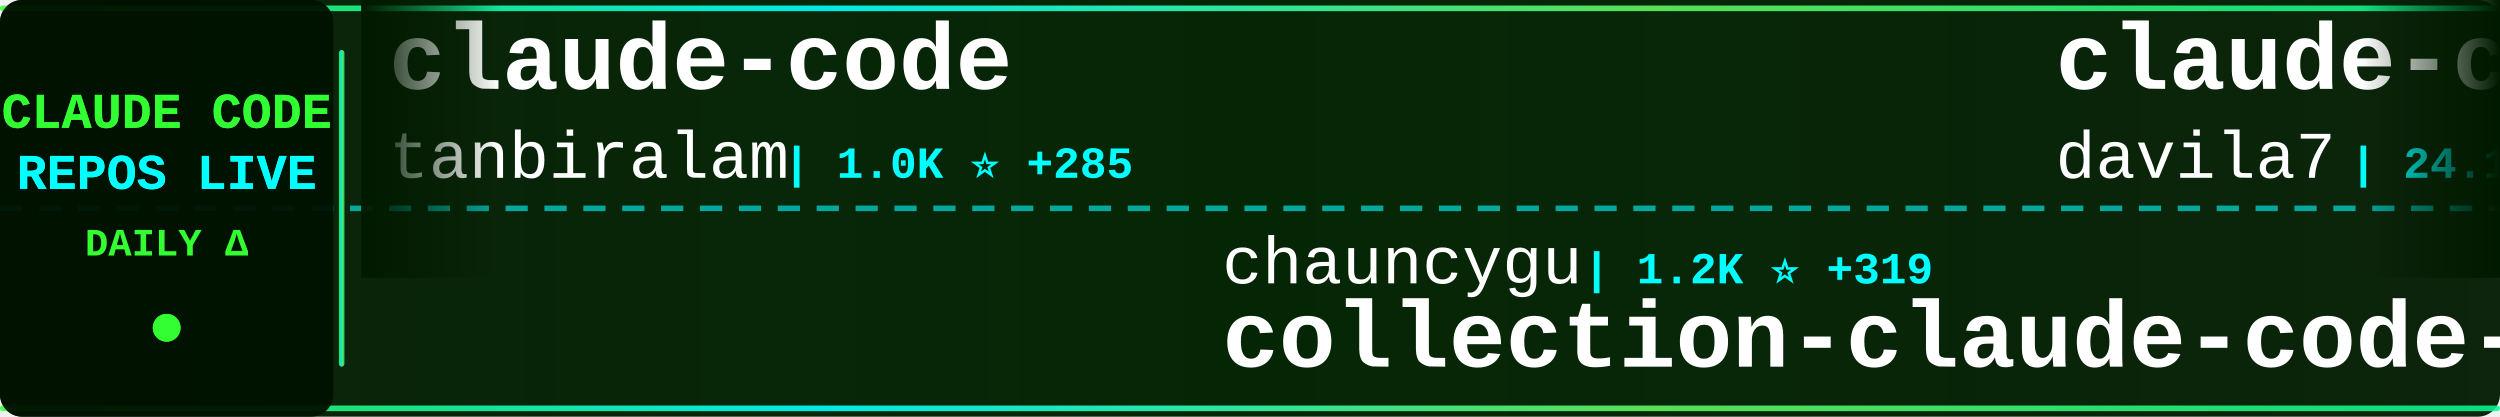
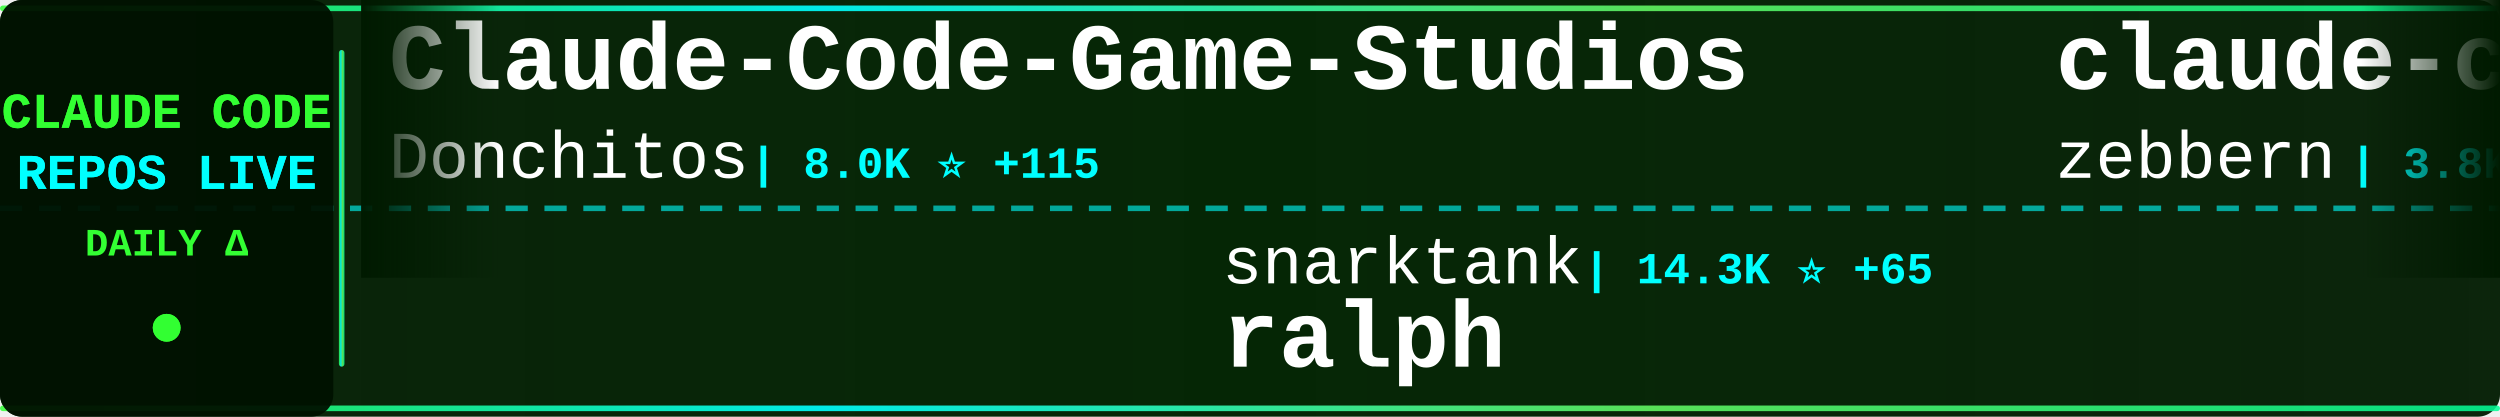
<svg xmlns="http://www.w3.org/2000/svg" width="900" height="150">
  <defs>
    <linearGradient id="tickerBg" x1="0%" y1="0%" x2="100%" y2="0%">
      <stop offset="0%" style="stop-color:#001a00;stop-opacity:0.95" />
      <stop offset="50%" style="stop-color:#002200;stop-opacity:0.98" />
      <stop offset="100%" style="stop-color:#001a00;stop-opacity:0.95" />
    </linearGradient>
    <linearGradient id="borderGrad" x1="0%" y1="0%" x2="100%" y2="0%">
      <stop offset="0%" style="stop-color:#33ff33;stop-opacity:0.85">
        <animate attributeName="stop-opacity" values="0.85;1;0.85" dur="2s" repeatCount="indefinite" />
      </stop>
      <stop offset="33%" style="stop-color:#00ffff;stop-opacity:0.9">
        <animate attributeName="stop-opacity" values="0.9;1;0.9" dur="2.2s" repeatCount="indefinite" />
      </stop>
      <stop offset="66%" style="stop-color:#66ff66;stop-opacity:0.85">
        <animate attributeName="stop-opacity" values="0.85;1;0.85" dur="1.8s" repeatCount="indefinite" />
      </stop>
      <stop offset="100%" style="stop-color:#00ff99;stop-opacity:0.85">
        <animate attributeName="stop-opacity" values="0.85;1;0.85" dur="2s" repeatCount="indefinite" />
      </stop>
    </linearGradient>
    <filter id="textGlow">
      <feGaussianBlur stdDeviation="0.1" result="coloredBlur" />
      <feMerge>
        <feMergeNode in="coloredBlur" />
        <feMergeNode in="SourceGraphic" />
      </feMerge>
    </filter>
    <filter id="metricGlow">
      <feGaussianBlur stdDeviation="0.2" result="coloredBlur" />
      <feMerge>
        <feMergeNode in="coloredBlur" />
        <feMergeNode in="SourceGraphic" />
      </feMerge>
    </filter>
    <linearGradient id="leftFade" x1="0%" y1="0%" x2="100%" y2="0%">
      <stop offset="0%" style="stop-color:#001a00;stop-opacity:1" />
      <stop offset="100%" style="stop-color:#001a00;stop-opacity:0" />
    </linearGradient>
    <linearGradient id="rightFade" x1="0%" y1="0%" x2="100%" y2="0%">
      <stop offset="0%" style="stop-color:#001a00;stop-opacity:0" />
      <stop offset="100%" style="stop-color:#001a00;stop-opacity:1" />
    </linearGradient>
  </defs>
  <rect width="900" height="150" fill="url(#tickerBg)" rx="8" />
  <rect x="0" y="2" width="900" height="2" fill="url(#borderGrad)" rx="1" />
  <rect x="0" y="146" width="900" height="2" fill="url(#borderGrad)" rx="1" />
  <line x1="0" y1="75" x2="900" y2="75" stroke="#00ffff" stroke-width="2" stroke-dasharray="8 6" opacity="0.6" />
  <rect x="0" y="0" width="120" height="150" fill="#001100" opacity="0.95" rx="8" />
  <text x="60" y="46" font-family="'Courier New', monospace" font-size="18" font-weight="bold" fill="#33ff33" text-anchor="middle" filter="url(#textGlow)">
    CLAUDE CODE
  </text>
  <text x="60" y="68" font-family="'Courier New', monospace" font-size="18" font-weight="bold" fill="#00ffff" text-anchor="middle" filter="url(#textGlow)">
    REPOS LIVE
  </text>
  <text x="60" y="92" font-family="'Courier New', monospace" font-size="14" font-weight="bold" fill="#33ff33" text-anchor="middle">
    DAILY Δ
  </text>
  <circle cx="60" cy="118" r="5" fill="#33ff33" filter="url(#metricGlow)">
    <animate attributeName="r" values="4;6;4" dur="1.5s" repeatCount="indefinite" />
    <animate attributeName="opacity" values="0.6;1;0.6" dur="1.5s" repeatCount="indefinite" />
  </circle>
  <rect x="122" y="18" width="2" height="114" fill="url(#borderGrad)" rx="1" />
  <clipPath id="tickerClip">
    <rect x="130" y="0" width="770" height="150" />
  </clipPath>
  <g clip-path="url(#tickerClip)">
    <g id="tickerItems">
      <animateTransform attributeName="transform" attributeType="XML" type="translate" from="0 0" to="-3000 0" dur="54s" repeatCount="indefinite" />
      <g transform="translate(0, 0)">
-         <text x="140" y="32" font-family="'Courier New', monospace" font-size="34" font-weight="bold" fill="#ffffff">claude-code</text>
-         <text x="140" y="64" font-family="'Courier New', monospace" font-size="24" font-weight="normal" fill="#ffffff" opacity="1.0">tanbiralam</text>
-         <text x="282" y="64" font-family="'Courier New', monospace" font-size="16" font-weight="bold" fill="#00ffff"> | 1.0K ⭐ +285</text>
+         <text x="140" y="32" font-family="'Courier New', monospace" font-size="34" font-weight="bold" fill="#ffffff">Claude-Code-Game-Studios</text>
+         <text x="140" y="64" font-family="'Courier New', monospace" font-size="24" font-weight="normal" fill="#ffffff" opacity="1.0">Donchitos</text>
+         <text x="270" y="64" font-family="'Courier New', monospace" font-size="16" font-weight="bold" fill="#00ffff"> | 8.0K ⭐ +115</text>
      </g>
      <g transform="translate(300, 0)">
-         <text x="140" y="102" font-family="'Courier New', monospace" font-size="24" font-weight="normal" fill="#ffffff" opacity="1.0">chauncygu</text>
-         <text x="270" y="102" font-family="'Courier New', monospace" font-size="16" font-weight="bold" fill="#00ffff"> | 1.2K ⭐ +319</text>
-         <text x="140" y="132" font-family="'Courier New', monospace" font-size="34" font-weight="bold" fill="#ffffff">collection-claude-code-s...</text>
+         <text x="140" y="102" font-family="'Courier New', monospace" font-size="24" font-weight="normal" fill="#ffffff" opacity="1.0">snarktank</text>
+         <text x="270" y="102" font-family="'Courier New', monospace" font-size="16" font-weight="bold" fill="#00ffff"> | 14.3K ⭐ +65</text>
+         <text x="140" y="132" font-family="'Courier New', monospace" font-size="34" font-weight="bold" fill="#ffffff">ralph</text>
      </g>
      <g transform="translate(600, 0)">
-         <text x="140" y="32" font-family="'Courier New', monospace" font-size="34" font-weight="bold" fill="#ffffff">claude-code-templates</text>
-         <text x="140" y="64" font-family="'Courier New', monospace" font-size="24" font-weight="normal" fill="#ffffff" opacity="1.0">davila7</text>
-         <text x="246" y="64" font-family="'Courier New', monospace" font-size="16" font-weight="bold" fill="#00ffff"> | 24.1K ⭐ +69</text>
+         <text x="140" y="32" font-family="'Courier New', monospace" font-size="34" font-weight="bold" fill="#ffffff">claude-code-guide</text>
+         <text x="140" y="64" font-family="'Courier New', monospace" font-size="24" font-weight="normal" fill="#ffffff" opacity="1.0">zebbern</text>
+         <text x="246" y="64" font-family="'Courier New', monospace" font-size="16" font-weight="bold" fill="#00ffff"> | 3.8K ⭐ +11</text>
      </g>
      <g transform="translate(900, 0)">
-         <text x="140" y="102" font-family="'Courier New', monospace" font-size="24" font-weight="normal" fill="#ffffff" opacity="1.0">anthropics</text>
-         <text x="282" y="102" font-family="'Courier New', monospace" font-size="16" font-weight="bold" fill="#00ffff"> | 109.6K ⭐ +866</text>
-         <text x="140" y="132" font-family="'Courier New', monospace" font-size="34" font-weight="bold" fill="#ffffff">skills</text>
+         <text x="140" y="102" font-family="'Courier New', monospace" font-size="24" font-weight="normal" fill="#ffffff" opacity="1.0">Hyper66666</text>
+         <text x="282" y="102" font-family="'Courier New', monospace" font-size="16" font-weight="bold" fill="#00ffff"> | 188 ⭐ +4</text>
+         <text x="140" y="132" font-family="'Courier New', monospace" font-size="34" font-weight="bold" fill="#ffffff">claude-code-sourcemap</text>
      </g>
      <g transform="translate(1200, 0)">
-         <text x="140" y="32" font-family="'Courier New', monospace" font-size="34" font-weight="bold" fill="#ffffff">claude-task-master</text>
-         <text x="140" y="64" font-family="'Courier New', monospace" font-size="24" font-weight="normal" fill="#ffffff" opacity="1.0">eyaltoledano</text>
-         <text x="306" y="64" font-family="'Courier New', monospace" font-size="16" font-weight="bold" fill="#00ffff"> | 26.4K ⭐ +26</text>
+         <text x="140" y="32" font-family="'Courier New', monospace" font-size="34" font-weight="bold" fill="#ffffff">superpowers</text>
+         <text x="140" y="64" font-family="'Courier New', monospace" font-size="24" font-weight="normal" fill="#ffffff" opacity="1.0">obra</text>
+         <text x="210" y="64" font-family="'Courier New', monospace" font-size="16" font-weight="bold" fill="#00ffff"> | 133.4K ⭐ +1.9K</text>
      </g>
      <g transform="translate(1500, 0)">
-         <text x="140" y="102" font-family="'Courier New', monospace" font-size="24" font-weight="normal" fill="#ffffff" opacity="1.0">Hyper66666</text>
-         <text x="282" y="102" font-family="'Courier New', monospace" font-size="16" font-weight="bold" fill="#00ffff"> | 188 ⭐ +8</text>
-         <text x="140" y="132" font-family="'Courier New', monospace" font-size="34" font-weight="bold" fill="#ffffff">claude-code-sourcemap</text>
+         <text x="140" y="102" font-family="'Courier New', monospace" font-size="24" font-weight="normal" fill="#ffffff" opacity="1.0">LING71671</text>
+         <text x="270" y="102" font-family="'Courier New', monospace" font-size="16" font-weight="bold" fill="#00ffff"> | 494 ⭐ +200</text>
+         <text x="140" y="132" font-family="'Courier New', monospace" font-size="34" font-weight="bold" fill="#ffffff">Open-ClaudeCode</text>
      </g>
      <g transform="translate(1800, 0)">
-         <text x="140" y="32" font-family="'Courier New', monospace" font-size="34" font-weight="bold" fill="#ffffff">claude-code</text>
-         <text x="140" y="64" font-family="'Courier New', monospace" font-size="24" font-weight="normal" fill="#ffffff" opacity="1.0">mehmoodosman</text>
-         <text x="306" y="64" font-family="'Courier New', monospace" font-size="16" font-weight="bold" fill="#00ffff"> | 116 ⭐ +15</text>
+         <text x="140" y="32" font-family="'Courier New', monospace" font-size="34" font-weight="bold" fill="#ffffff">claude-plugins-official</text>
+         <text x="140" y="64" font-family="'Courier New', monospace" font-size="24" font-weight="normal" fill="#ffffff" opacity="1.0">anthropics</text>
+         <text x="282" y="64" font-family="'Courier New', monospace" font-size="16" font-weight="bold" fill="#00ffff"> | 15.9K ⭐ +100</text>
      </g>
      <g transform="translate(2100, 0)">
-         <text x="140" y="102" font-family="'Courier New', monospace" font-size="24" font-weight="normal" fill="#ffffff" opacity="1.0">isboyjc</text>
-         <text x="246" y="102" font-family="'Courier New', monospace" font-size="16" font-weight="bold" fill="#00ffff"> | 100 ⭐ +7</text>
-         <text x="140" y="132" font-family="'Courier New', monospace" font-size="34" font-weight="bold" fill="#ffffff">claude-code</text>
+         <text x="140" y="102" font-family="'Courier New', monospace" font-size="24" font-weight="normal" fill="#ffffff" opacity="1.0">ding113</text>
+         <text x="246" y="102" font-family="'Courier New', monospace" font-size="16" font-weight="bold" fill="#00ffff"> | 2.3K ⭐ +13</text>
+         <text x="140" y="132" font-family="'Courier New', monospace" font-size="34" font-weight="bold" fill="#ffffff">claude-code-hub</text>
      </g>
      <g transform="translate(2400, 0)">
-         <text x="140" y="32" font-family="'Courier New', monospace" font-size="34" font-weight="bold" fill="#ffffff">agents</text>
-         <text x="140" y="64" font-family="'Courier New', monospace" font-size="24" font-weight="normal" fill="#ffffff" opacity="1.0">wshobson</text>
-         <text x="258" y="64" font-family="'Courier New', monospace" font-size="16" font-weight="bold" fill="#00ffff"> | 32.9K ⭐ +76</text>
+         <text x="140" y="32" font-family="'Courier New', monospace" font-size="34" font-weight="bold" fill="#ffffff">claude-code</text>
+         <text x="140" y="64" font-family="'Courier New', monospace" font-size="24" font-weight="normal" fill="#ffffff" opacity="1.0">freestylefly</text>
+         <text x="306" y="64" font-family="'Courier New', monospace" font-size="16" font-weight="bold" fill="#00ffff"> | 114 ⭐ +4</text>
      </g>
      <g transform="translate(2700, 0)">
-         <text x="140" y="102" font-family="'Courier New', monospace" font-size="24" font-weight="normal" fill="#ffffff" opacity="1.0">ChrisWiles</text>
-         <text x="282" y="102" font-family="'Courier New', monospace" font-size="16" font-weight="bold" fill="#00ffff"> | 5.7K ⭐ +20</text>
-         <text x="140" y="132" font-family="'Courier New', monospace" font-size="34" font-weight="bold" fill="#ffffff">claude-code-showcase</text>
+         <text x="140" y="102" font-family="'Courier New', monospace" font-size="24" font-weight="normal" fill="#ffffff" opacity="1.0">Kuberwastaken</text>
+         <text x="318" y="102" font-family="'Courier New', monospace" font-size="16" font-weight="bold" fill="#00ffff"> | 7.6K ⭐ +553</text>
+         <text x="140" y="132" font-family="'Courier New', monospace" font-size="34" font-weight="bold" fill="#ffffff">claurst</text>
      </g>
      <g transform="translate(3000, 0)">
-         <text x="140" y="32" font-family="'Courier New', monospace" font-size="34" font-weight="bold" fill="#ffffff">claude-code</text>
-         <text x="140" y="64" font-family="'Courier New', monospace" font-size="24" font-weight="normal" fill="#ffffff" opacity="1.0">tanbiralam</text>
-         <text x="282" y="64" font-family="'Courier New', monospace" font-size="16" font-weight="bold" fill="#00ffff"> | 1.0K ⭐ +285</text>
+         <text x="140" y="32" font-family="'Courier New', monospace" font-size="34" font-weight="bold" fill="#ffffff">Claude-Code-Game-Studios</text>
+         <text x="140" y="64" font-family="'Courier New', monospace" font-size="24" font-weight="normal" fill="#ffffff" opacity="1.0">Donchitos</text>
+         <text x="270" y="64" font-family="'Courier New', monospace" font-size="16" font-weight="bold" fill="#00ffff"> | 8.0K ⭐ +115</text>
      </g>
      <g transform="translate(3300, 0)">
-         <text x="140" y="102" font-family="'Courier New', monospace" font-size="24" font-weight="normal" fill="#ffffff" opacity="1.0">chauncygu</text>
-         <text x="270" y="102" font-family="'Courier New', monospace" font-size="16" font-weight="bold" fill="#00ffff"> | 1.2K ⭐ +319</text>
-         <text x="140" y="132" font-family="'Courier New', monospace" font-size="34" font-weight="bold" fill="#ffffff">collection-claude-code-s...</text>
+         <text x="140" y="102" font-family="'Courier New', monospace" font-size="24" font-weight="normal" fill="#ffffff" opacity="1.0">snarktank</text>
+         <text x="270" y="102" font-family="'Courier New', monospace" font-size="16" font-weight="bold" fill="#00ffff"> | 14.3K ⭐ +65</text>
+         <text x="140" y="132" font-family="'Courier New', monospace" font-size="34" font-weight="bold" fill="#ffffff">ralph</text>
      </g>
      <g transform="translate(3600, 0)">
-         <text x="140" y="32" font-family="'Courier New', monospace" font-size="34" font-weight="bold" fill="#ffffff">claude-code-templates</text>
-         <text x="140" y="64" font-family="'Courier New', monospace" font-size="24" font-weight="normal" fill="#ffffff" opacity="1.0">davila7</text>
-         <text x="246" y="64" font-family="'Courier New', monospace" font-size="16" font-weight="bold" fill="#00ffff"> | 24.1K ⭐ +69</text>
+         <text x="140" y="32" font-family="'Courier New', monospace" font-size="34" font-weight="bold" fill="#ffffff">claude-code-guide</text>
+         <text x="140" y="64" font-family="'Courier New', monospace" font-size="24" font-weight="normal" fill="#ffffff" opacity="1.0">zebbern</text>
+         <text x="246" y="64" font-family="'Courier New', monospace" font-size="16" font-weight="bold" fill="#00ffff"> | 3.8K ⭐ +11</text>
      </g>
      <g transform="translate(3900, 0)">
-         <text x="140" y="102" font-family="'Courier New', monospace" font-size="24" font-weight="normal" fill="#ffffff" opacity="1.0">anthropics</text>
-         <text x="282" y="102" font-family="'Courier New', monospace" font-size="16" font-weight="bold" fill="#00ffff"> | 109.6K ⭐ +866</text>
-         <text x="140" y="132" font-family="'Courier New', monospace" font-size="34" font-weight="bold" fill="#ffffff">skills</text>
+         <text x="140" y="102" font-family="'Courier New', monospace" font-size="24" font-weight="normal" fill="#ffffff" opacity="1.0">Hyper66666</text>
+         <text x="282" y="102" font-family="'Courier New', monospace" font-size="16" font-weight="bold" fill="#00ffff"> | 188 ⭐ +4</text>
+         <text x="140" y="132" font-family="'Courier New', monospace" font-size="34" font-weight="bold" fill="#ffffff">claude-code-sourcemap</text>
      </g>
    </g>
  </g>
  <rect x="130" y="0" width="50" height="100" fill="url(#leftFade)" />
  <rect x="850" y="0" width="50" height="100" fill="url(#rightFade)" />
</svg>
